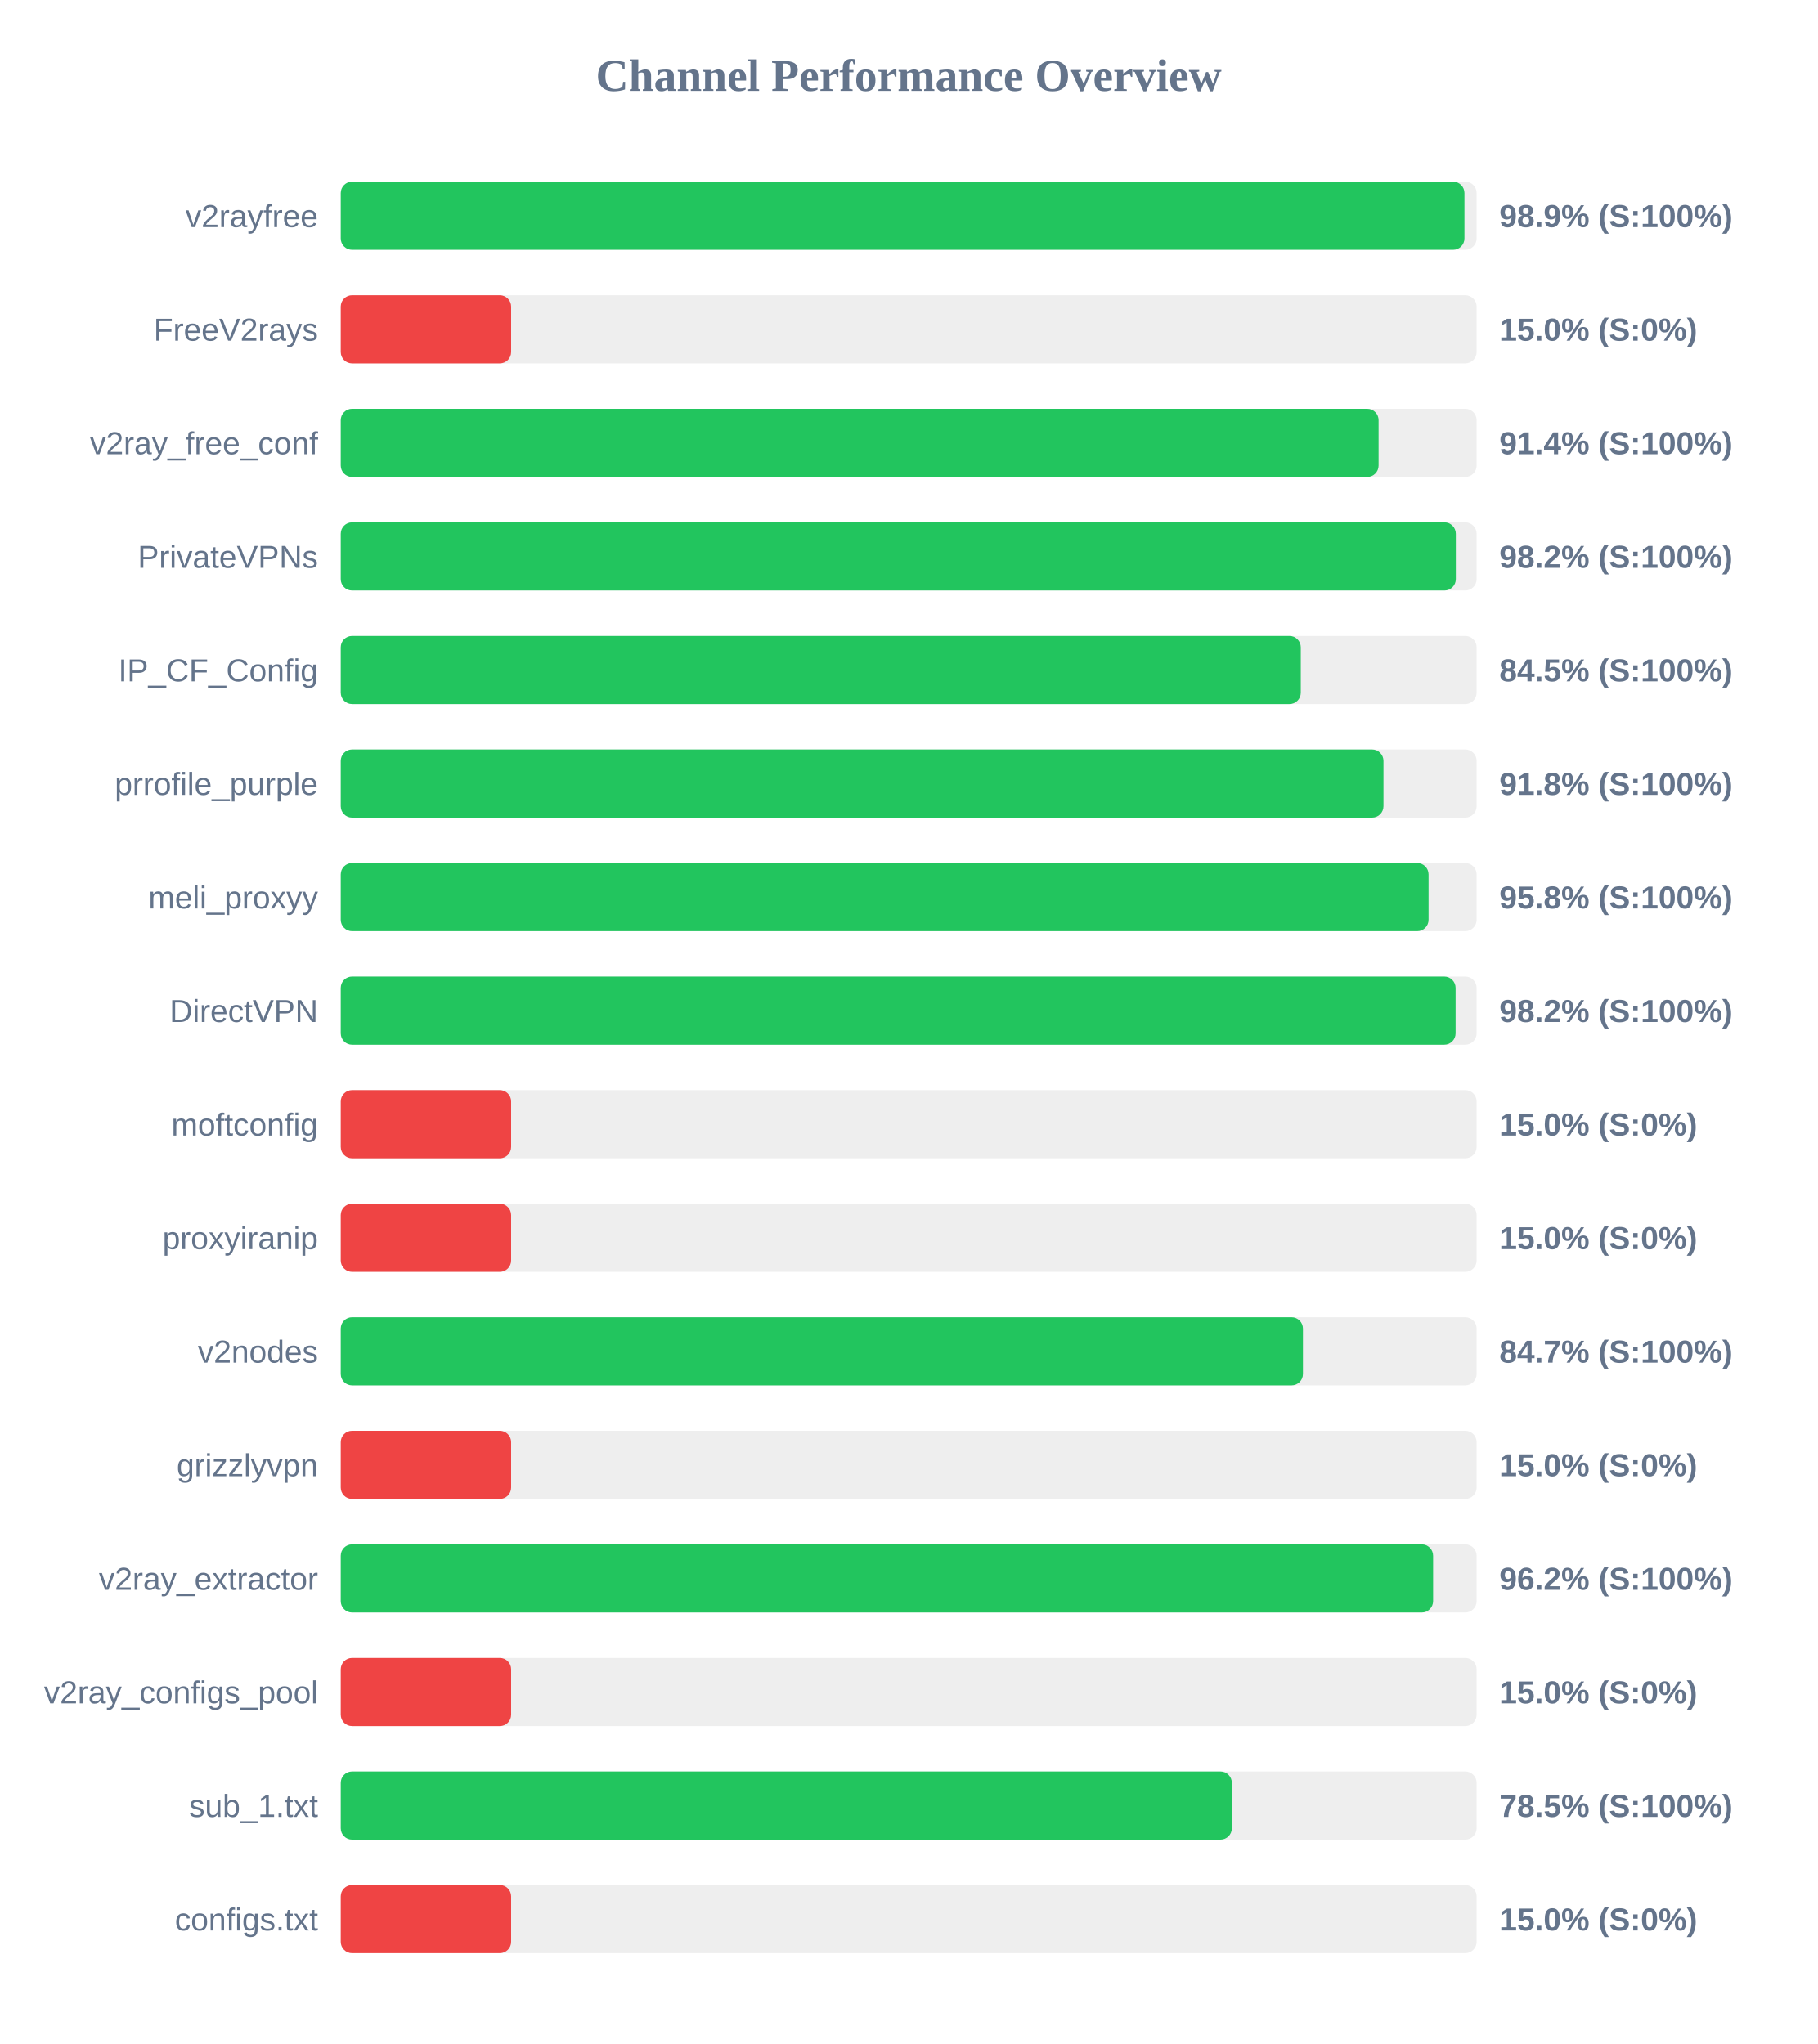
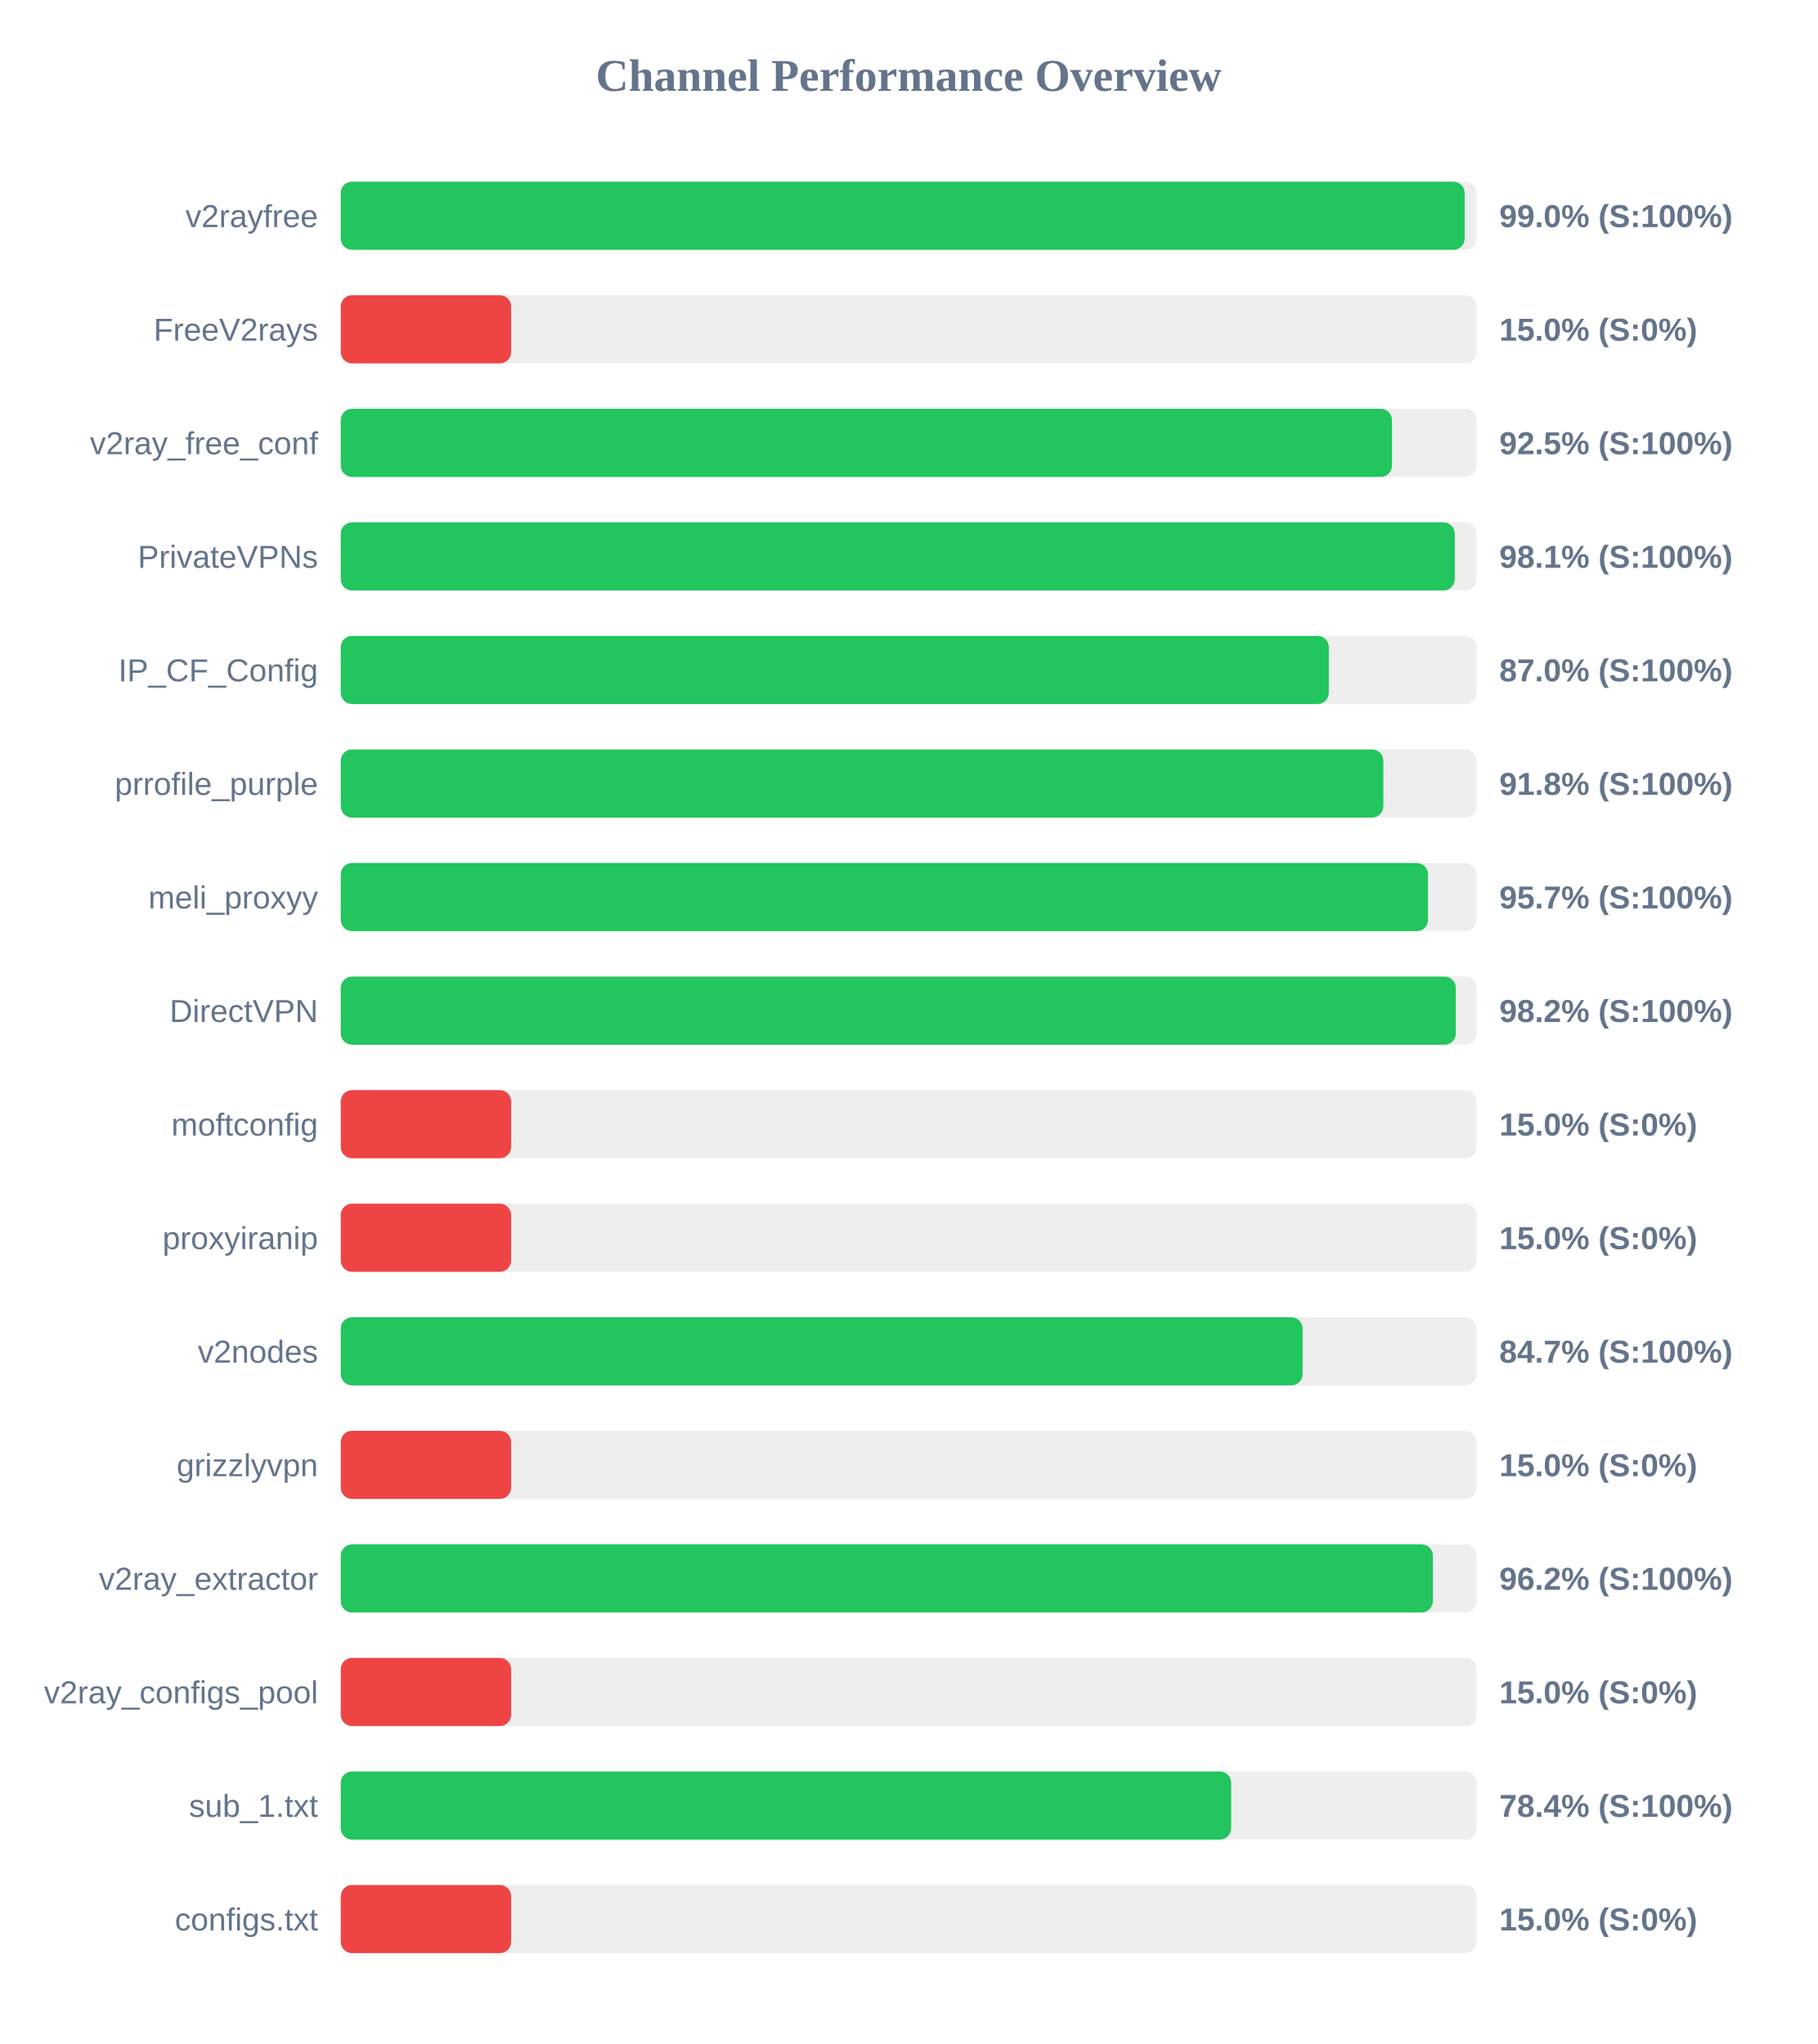
<svg xmlns="http://www.w3.org/2000/svg" width="800" height="900" version="1.1">
  <style>
        .row { font: 14px Arial; fill: #64748b; }
        .score { font: bold 14px Arial; fill: #64748b; }
    </style>
  <text x="400" y="40" text-anchor="middle" font-size="20px" font-weight="bold" fill="#64748b">Channel Performance Overview</text>
  <rect x="150" y="80" width="500" height="30" fill="#eee" rx="5" />
-   <rect x="150" y="80" width="494.65" height="30" fill="#22c55e" rx="5" />
+   <rect x="150" y="80" width="494.75" height="30" fill="#22c55e" rx="5" />
  <text x="140" y="100" text-anchor="end" class="row">v2rayfree</text>
-   <text x="660" y="100" text-anchor="start" class="score">98.9% (S:100%)</text>
+   <text x="660" y="100" text-anchor="start" class="score">99.0% (S:100%)</text>
  <rect x="150" y="130" width="500" height="30" fill="#eee" rx="5" />
  <rect x="150" y="130" width="75.0" height="30" fill="#ef4444" rx="5" />
  <text x="140" y="150" text-anchor="end" class="row">FreeV2rays</text>
  <text x="660" y="150" text-anchor="start" class="score">15.0% (S:0%)</text>
  <rect x="150" y="180" width="500" height="30" fill="#eee" rx="5" />
-   <rect x="150" y="180" width="456.85" height="30" fill="#22c55e" rx="5" />
+   <rect x="150" y="180" width="462.75" height="30" fill="#22c55e" rx="5" />
  <text x="140" y="200" text-anchor="end" class="row">v2ray_free_conf</text>
-   <text x="660" y="200" text-anchor="start" class="score">91.4% (S:100%)</text>
+   <text x="660" y="200" text-anchor="start" class="score">92.5% (S:100%)</text>
  <rect x="150" y="230" width="500" height="30" fill="#eee" rx="5" />
-   <rect x="150" y="230" width="490.85" height="30" fill="#22c55e" rx="5" />
+   <rect x="150" y="230" width="490.4" height="30" fill="#22c55e" rx="5" />
  <text x="140" y="250" text-anchor="end" class="row">PrivateVPNs</text>
-   <text x="660" y="250" text-anchor="start" class="score">98.2% (S:100%)</text>
+   <text x="660" y="250" text-anchor="start" class="score">98.1% (S:100%)</text>
  <rect x="150" y="280" width="500" height="30" fill="#eee" rx="5" />
-   <rect x="150" y="280" width="422.6" height="30" fill="#22c55e" rx="5" />
+   <rect x="150" y="280" width="434.95" height="30" fill="#22c55e" rx="5" />
  <text x="140" y="300" text-anchor="end" class="row">IP_CF_Config</text>
-   <text x="660" y="300" text-anchor="start" class="score">84.5% (S:100%)</text>
+   <text x="660" y="300" text-anchor="start" class="score">87.0% (S:100%)</text>
  <rect x="150" y="330" width="500" height="30" fill="#eee" rx="5" />
-   <rect x="150" y="330" width="459.0" height="30" fill="#22c55e" rx="5" />
+   <rect x="150" y="330" width="458.95" height="30" fill="#22c55e" rx="5" />
  <text x="140" y="350" text-anchor="end" class="row">prrofile_purple</text>
  <text x="660" y="350" text-anchor="start" class="score">91.8% (S:100%)</text>
  <rect x="150" y="380" width="500" height="30" fill="#eee" rx="5" />
-   <rect x="150" y="380" width="478.85" height="30" fill="#22c55e" rx="5" />
+   <rect x="150" y="380" width="478.6" height="30" fill="#22c55e" rx="5" />
  <text x="140" y="400" text-anchor="end" class="row">meli_proxyy</text>
-   <text x="660" y="400" text-anchor="start" class="score">95.8% (S:100%)</text>
+   <text x="660" y="400" text-anchor="start" class="score">95.7% (S:100%)</text>
  <rect x="150" y="430" width="500" height="30" fill="#eee" rx="5" />
-   <rect x="150" y="430" width="490.75" height="30" fill="#22c55e" rx="5" />
+   <rect x="150" y="430" width="490.85" height="30" fill="#22c55e" rx="5" />
  <text x="140" y="450" text-anchor="end" class="row">DirectVPN</text>
  <text x="660" y="450" text-anchor="start" class="score">98.2% (S:100%)</text>
  <rect x="150" y="480" width="500" height="30" fill="#eee" rx="5" />
  <rect x="150" y="480" width="75.0" height="30" fill="#ef4444" rx="5" />
  <text x="140" y="500" text-anchor="end" class="row">moftconfig</text>
  <text x="660" y="500" text-anchor="start" class="score">15.0% (S:0%)</text>
  <rect x="150" y="530" width="500" height="30" fill="#eee" rx="5" />
  <rect x="150" y="530" width="75.0" height="30" fill="#ef4444" rx="5" />
  <text x="140" y="550" text-anchor="end" class="row">proxyiranip</text>
  <text x="660" y="550" text-anchor="start" class="score">15.0% (S:0%)</text>
  <rect x="150" y="580" width="500" height="30" fill="#eee" rx="5" />
-   <rect x="150" y="580" width="423.55" height="30" fill="#22c55e" rx="5" />
+   <rect x="150" y="580" width="423.4" height="30" fill="#22c55e" rx="5" />
  <text x="140" y="600" text-anchor="end" class="row">v2nodes</text>
  <text x="660" y="600" text-anchor="start" class="score">84.7% (S:100%)</text>
  <rect x="150" y="630" width="500" height="30" fill="#eee" rx="5" />
  <rect x="150" y="630" width="75.0" height="30" fill="#ef4444" rx="5" />
  <text x="140" y="650" text-anchor="end" class="row">grizzlyvpn</text>
  <text x="660" y="650" text-anchor="start" class="score">15.0% (S:0%)</text>
  <rect x="150" y="680" width="500" height="30" fill="#eee" rx="5" />
-   <rect x="150" y="680" width="480.85" height="30" fill="#22c55e" rx="5" />
+   <rect x="150" y="680" width="480.75" height="30" fill="#22c55e" rx="5" />
  <text x="140" y="700" text-anchor="end" class="row">v2ray_extractor</text>
  <text x="660" y="700" text-anchor="start" class="score">96.2% (S:100%)</text>
  <rect x="150" y="730" width="500" height="30" fill="#eee" rx="5" />
  <rect x="150" y="730" width="75.0" height="30" fill="#ef4444" rx="5" />
  <text x="140" y="750" text-anchor="end" class="row">v2ray_configs_pool</text>
  <text x="660" y="750" text-anchor="start" class="score">15.0% (S:0%)</text>
  <rect x="150" y="780" width="500" height="30" fill="#eee" rx="5" />
-   <rect x="150" y="780" width="392.25" height="30" fill="#22c55e" rx="5" />
+   <rect x="150" y="780" width="391.95" height="30" fill="#22c55e" rx="5" />
  <text x="140" y="800" text-anchor="end" class="row">sub_1.txt</text>
-   <text x="660" y="800" text-anchor="start" class="score">78.5% (S:100%)</text>
+   <text x="660" y="800" text-anchor="start" class="score">78.4% (S:100%)</text>
  <rect x="150" y="830" width="500" height="30" fill="#eee" rx="5" />
  <rect x="150" y="830" width="75.0" height="30" fill="#ef4444" rx="5" />
  <text x="140" y="850" text-anchor="end" class="row">configs.txt</text>
  <text x="660" y="850" text-anchor="start" class="score">15.0% (S:0%)</text>
</svg>
